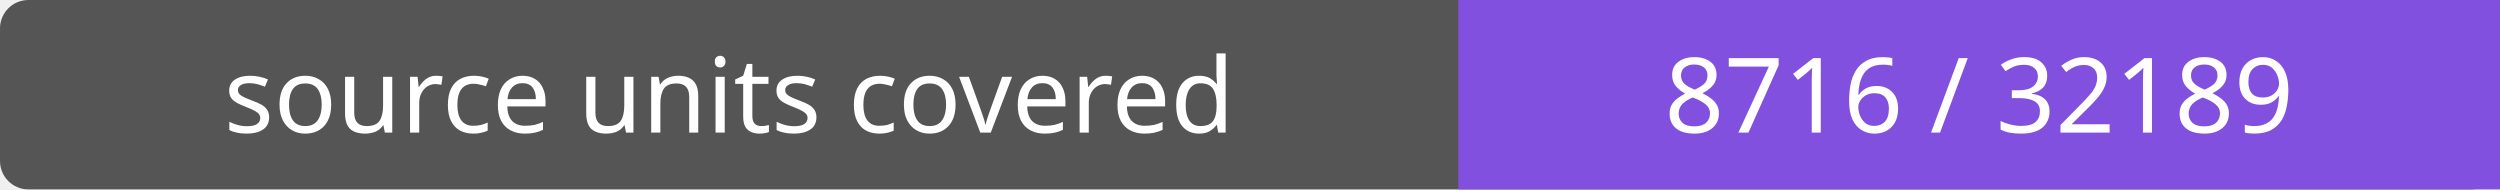
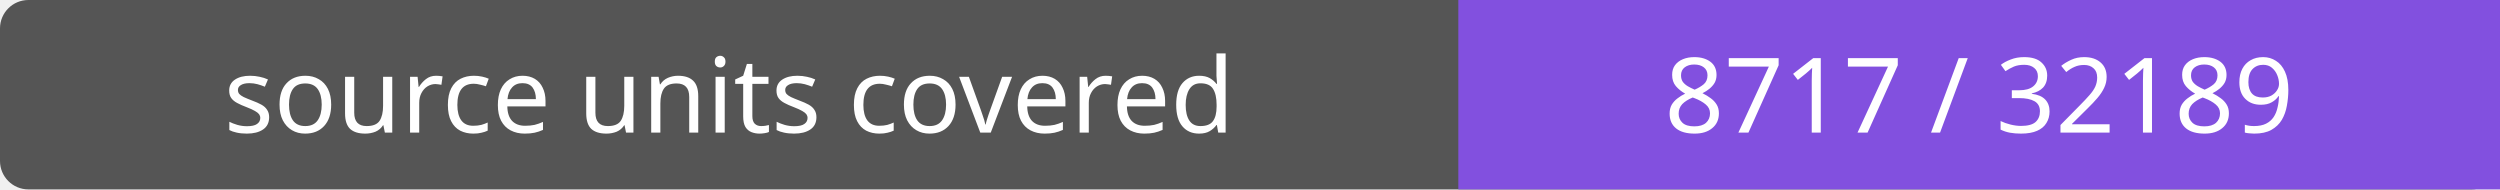
- <svg xmlns="http://www.w3.org/2000/svg" width="264" height="20" role="img" aria-label="source units covered: 8716 / 32189">
+ <svg xmlns="http://www.w3.org/2000/svg" width="264" height="20" role="img" aria-label="source units covered: 8717 / 32189">
  <rect width="264" height="20" rx="3" fill="#555" />
  <path fill="#8250df" d="M154 0h110v20H154z" />
  <g fill="#fff" text-anchor="middle" font-family="Verdana,sans-serif" font-size="11">
    <text x="77.0" y="14">source units covered</text>
-     <text x="209.0" y="14">8716 / 32189</text>
+     <text x="209.0" y="14">8717 / 32189</text>
  </g>
</svg>
